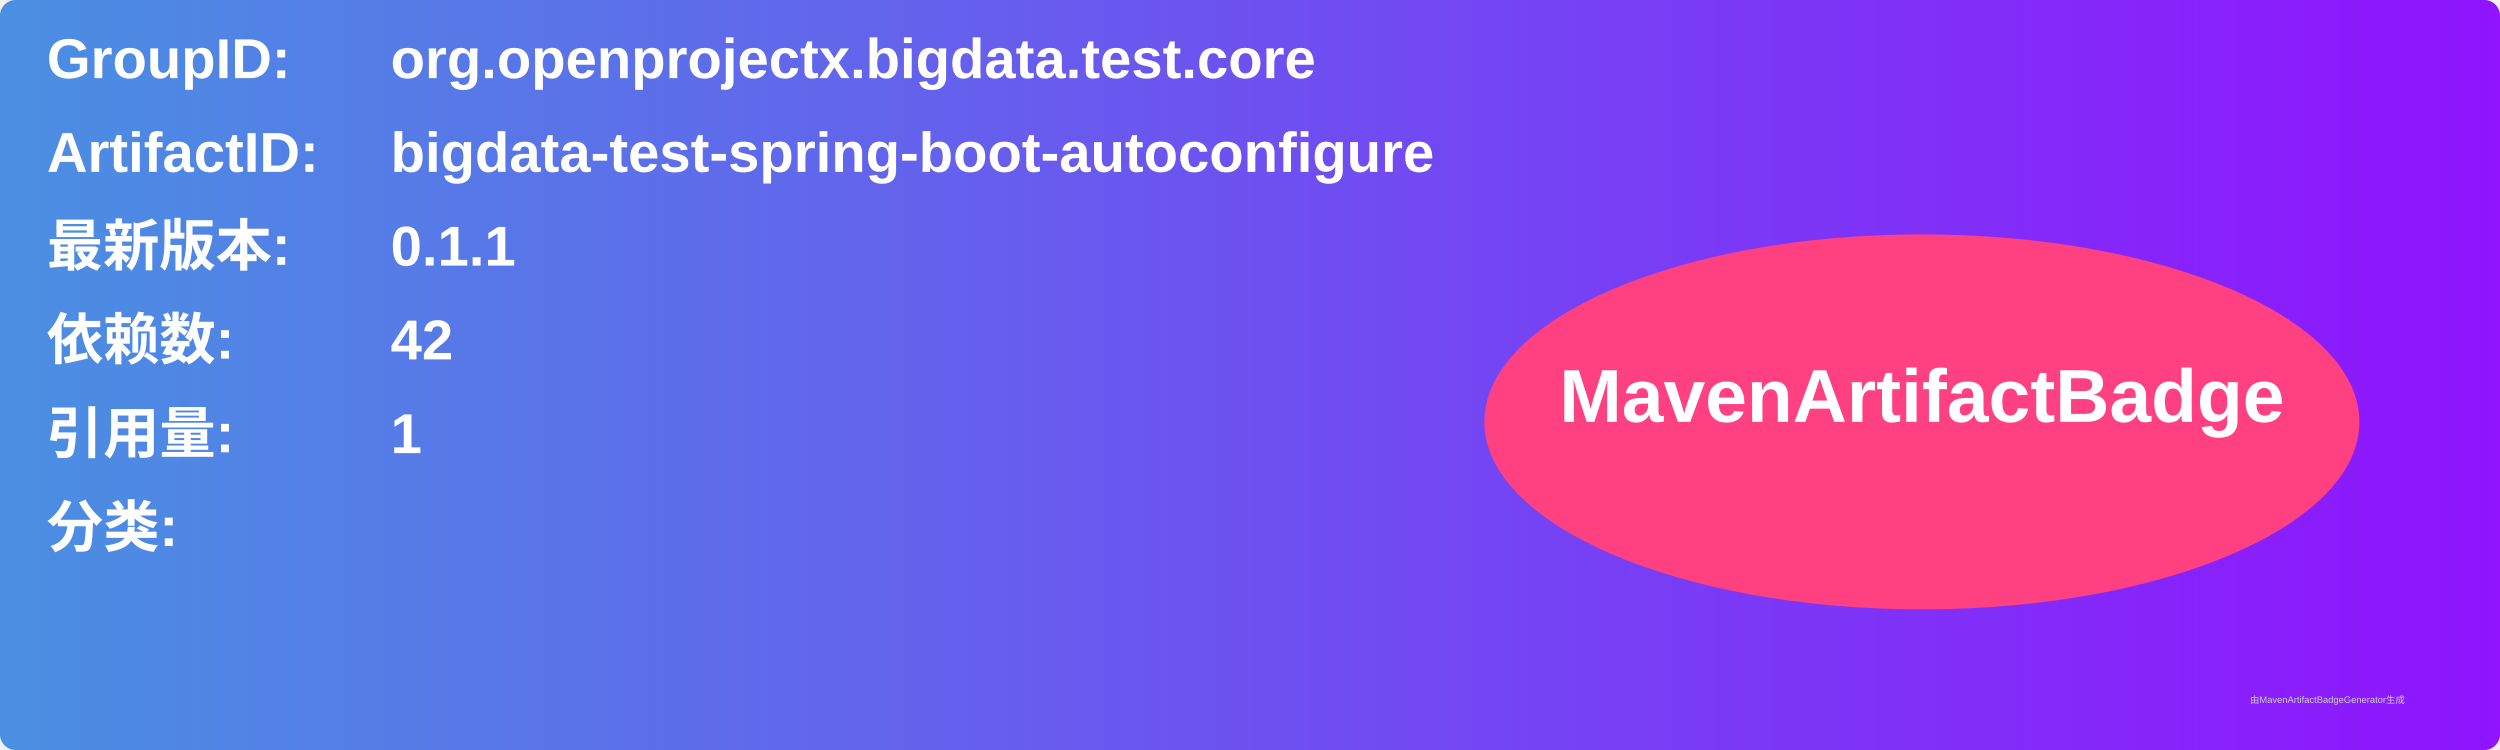
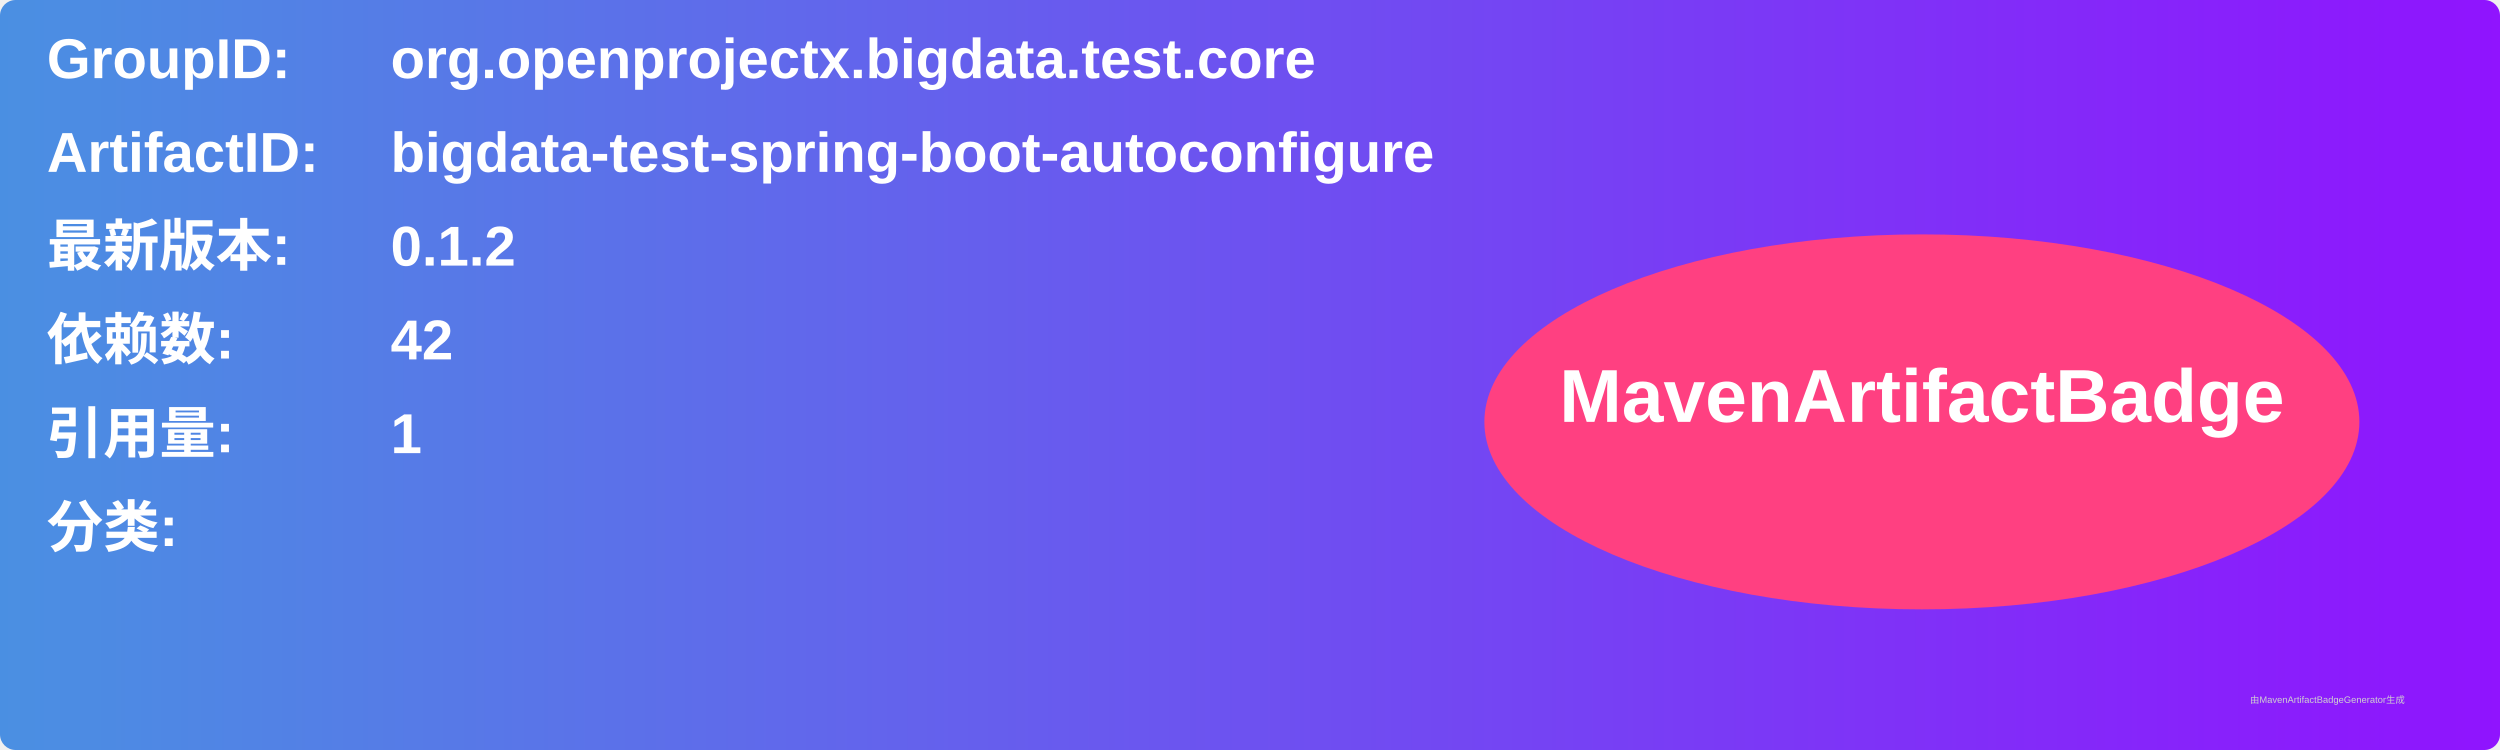
<svg xmlns="http://www.w3.org/2000/svg" width="800" height="240" viewBox="0 0 800 240">
  <linearGradient id="grad" x1="0%" y1="0%" x2="100%" y2="0%">
    <stop offset="0%" stop-color="#4a90e2" />
    <stop offset="100%" stop-color="#9013fe" />
  </linearGradient>
  <rect width="100%" height="100%" rx="5" ry="5" fill="url(#grad)" />
  <g transform="translate(15, 15)">
    <text x="0" y="10" font-family="Arial" font-size="18" fill="white" font-weight="bold" width="260">GroupID:</text>
    <text x="110" y="10" font-family="Arial" font-size="18" fill="white" font-weight="bold" width="460">org.openprojectx.bigdata.test.core</text>
    <text x="0" y="40" font-family="Arial" font-size="18" fill="white" font-weight="bold" width="260">ArtifactID:</text>
    <text x="110" y="40" font-family="Arial" font-size="18" fill="white" font-weight="bold" width="460">bigdata-test-spring-boot-autoconfigure</text>
    <text x="0" y="70" font-family="Arial" font-size="18" fill="white" font-weight="bold">最新版本:</text>
    <text x="110" y="70" font-family="Arial" font-size="18" fill="white" font-weight="bold">
-       <tspan font-weight="bold">0.1.1</tspan>
+       <tspan font-weight="bold">0.1.2</tspan>
    </text>
    <text x="0" y="100" font-family="Arial" font-size="18" fill="white" font-weight="bold">依赖数: </text>
    <text x="110" y="100" font-family="Arial" font-size="18" fill="white">
      <tspan font-weight="bold">42</tspan>
    </text>
    <text x="0" y="130" font-family="Arial" font-size="18" fill="white" font-weight="bold">引用量: </text>
    <text x="110" y="130" font-family="Arial" font-size="18" fill="white">
      <tspan font-weight="bold">1</tspan>
    </text>
    <text x="0" y="160" font-family="Arial" font-size="18" fill="white" font-weight="bold">分类:</text>
    <text x="10" y="190" font-family="Arial" font-size="10" fill="white">
      <tspan font-weight="bold" />
    </text>
    <ellipse cx="600" cy="120" rx="140" ry="60" fill="#ff4081" />
    <text x="600" y="120" text-anchor="middle" font-family="Arial" font-size="24" fill="white" font-weight="bold">MavenArtifactBadge</text>
  </g>
  <text x="720" y="225" font-family="Arial" font-size="3" fill="#d0d0d0">由MavenArtifactBadgeGenerator生成</text>
</svg>
